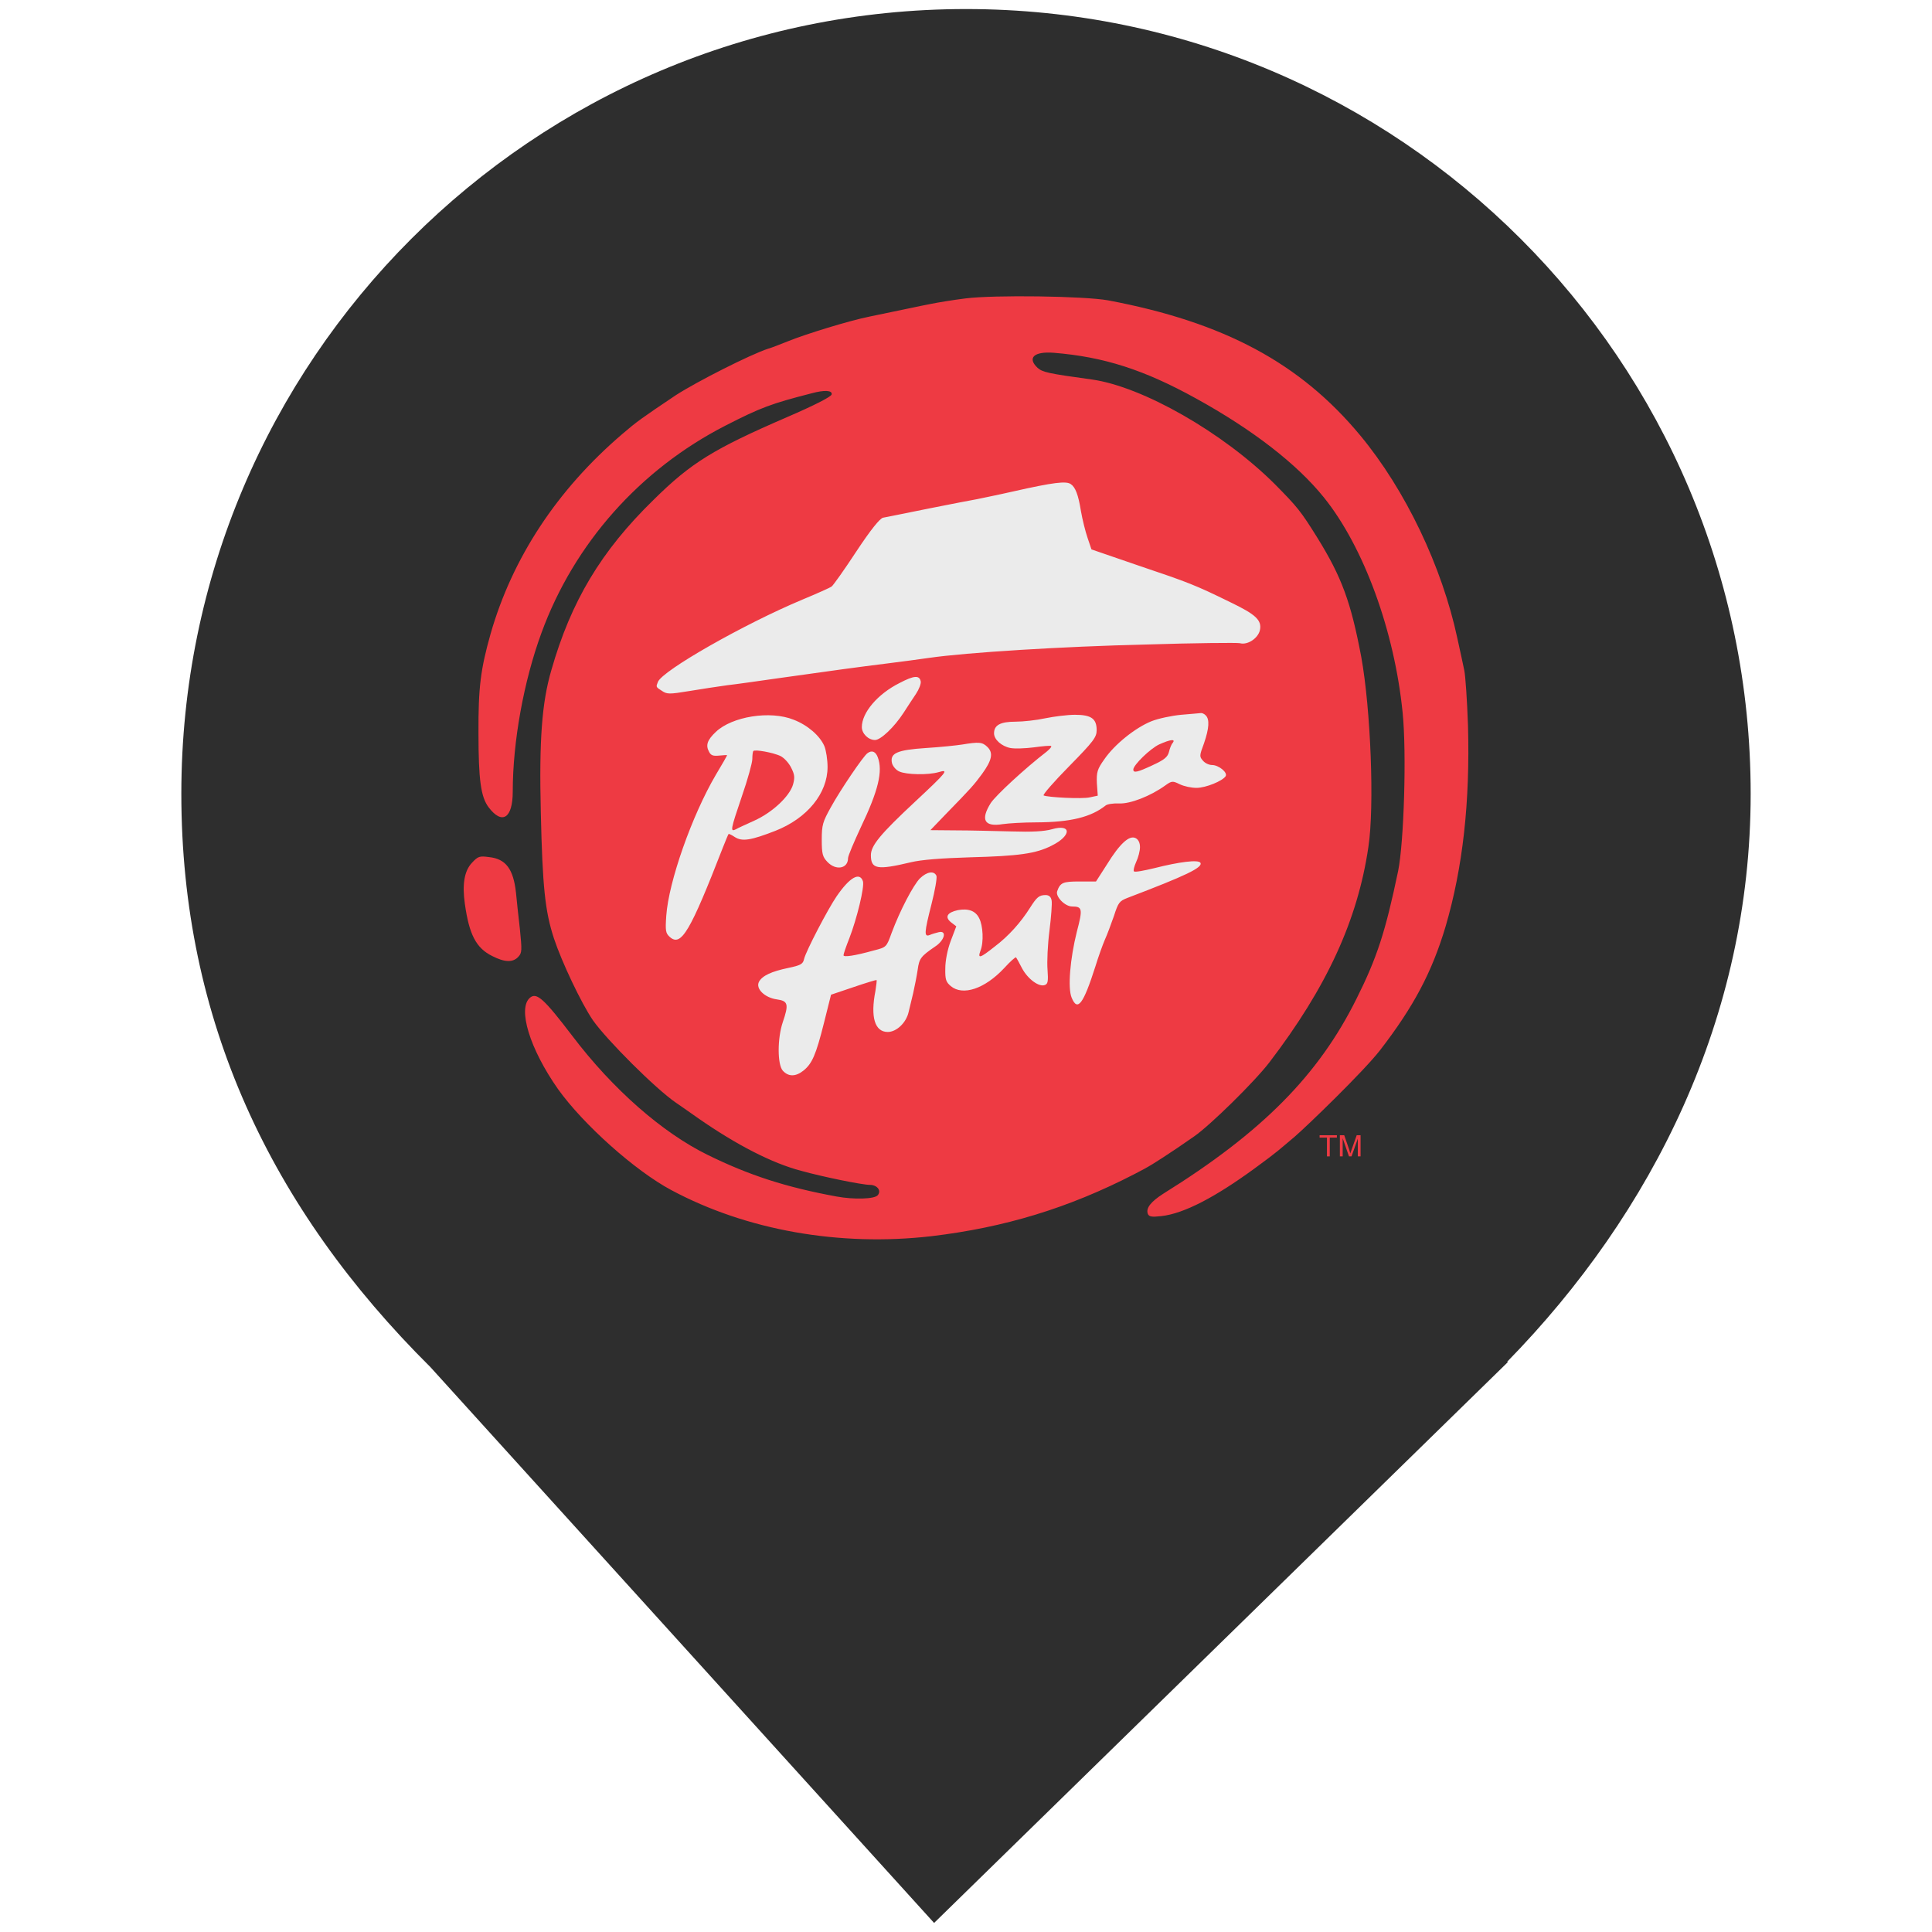
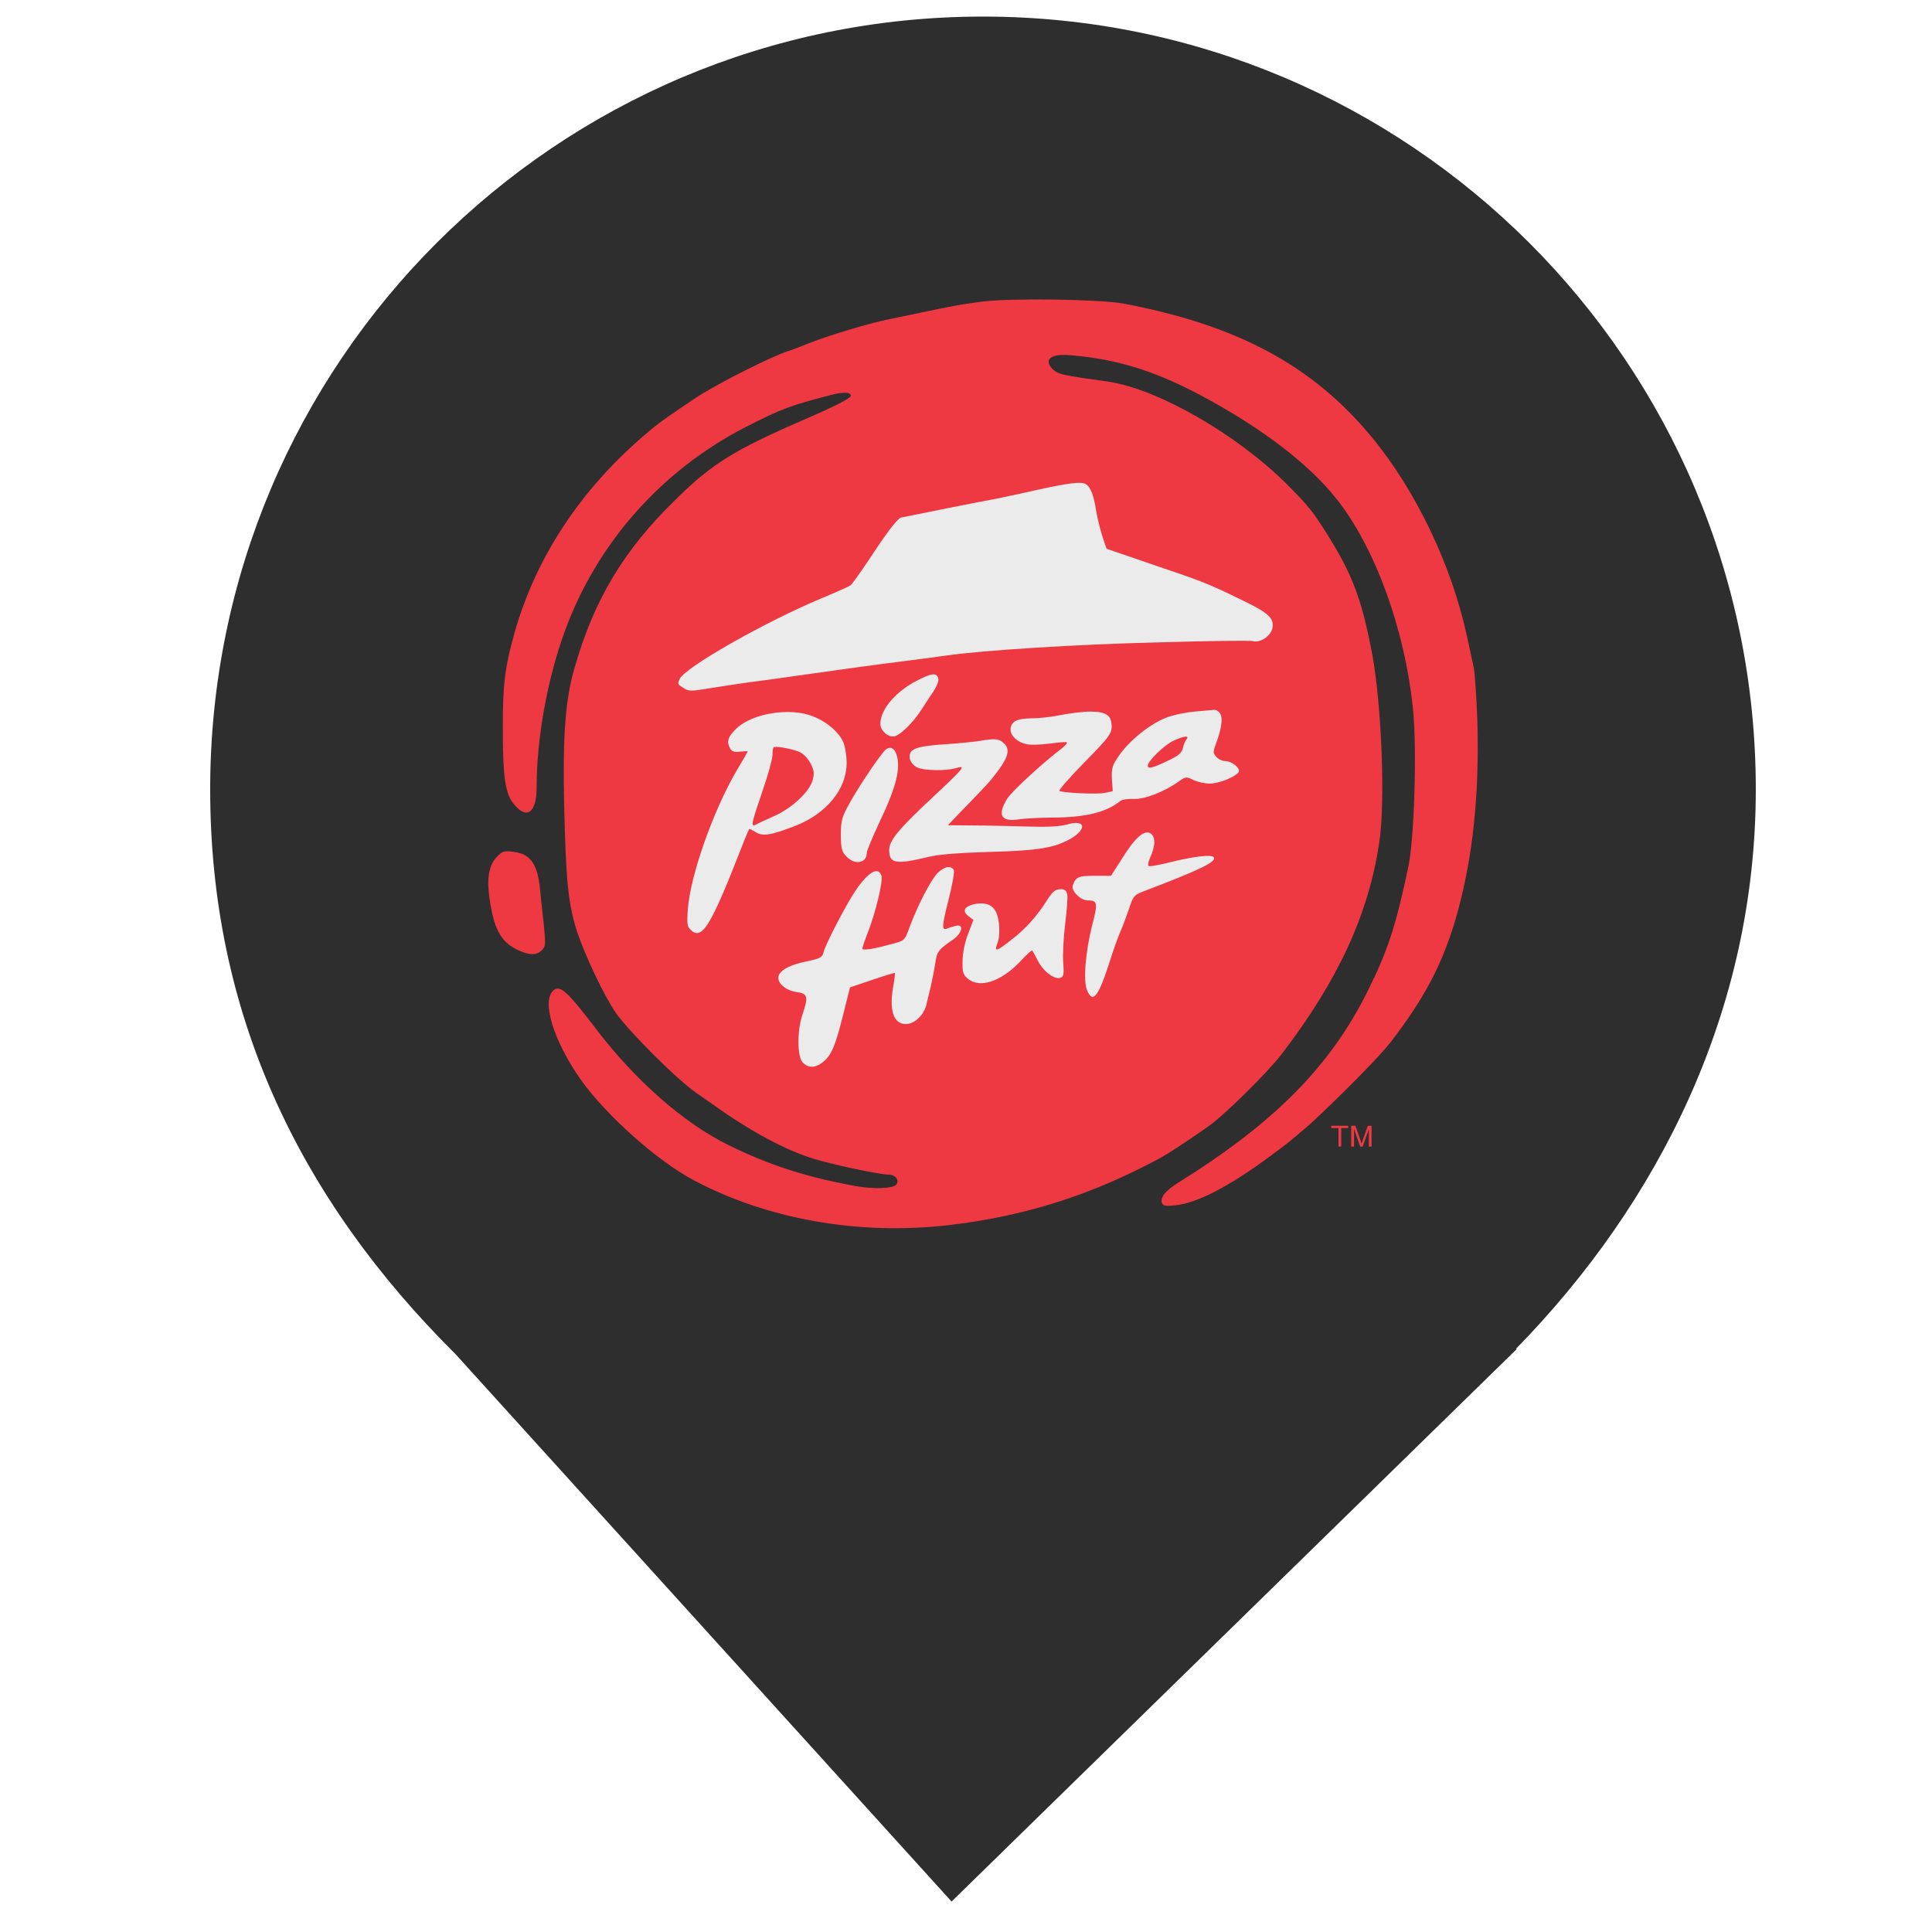
- <svg xmlns="http://www.w3.org/2000/svg" width="35px" height="35px" viewBox="0 0 35 35" version="1.1">
-   <g id="surface1">
-     <path style=" stroke:none;fill-rule:nonzero;fill:rgb(18.039%,18.039%,18.039%);fill-opacity:1;" d="M 27.301 24.672 C 29.945 21.969 31.715 18.426 31.715 14.379 C 31.715 6.531 25.348 0.164 17.5 0.164 C 9.652 0.164 3.285 6.531 3.285 14.379 C 3.285 18.477 4.902 21.891 7.797 24.766 L 16.922 34.836 L 27.32 24.672 Z M 27.301 24.672 " />
-     <path style=" stroke:none;fill-rule:nonzero;fill:rgb(92.157%,92.157%,92.157%);fill-opacity:1;" d="M 24.012 14.352 C 24.012 18.023 21.031 21 17.359 21 C 13.688 21 10.711 18.023 10.711 14.352 C 10.711 10.676 13.688 7.699 17.359 7.699 C 21.031 7.699 24.012 10.676 24.012 14.352 Z M 24.012 14.352 " />
-     <path style=" stroke:none;fill-rule:nonzero;fill:rgb(93.333%,22.745%,26.275%);fill-opacity:1;" d="M 17.492 5.406 C 17.266 5.434 16.988 5.48 16.871 5.504 C 16.664 5.543 16.312 5.621 15.758 5.734 C 15.383 5.809 14.586 6.055 14.27 6.184 C 14.133 6.238 13.977 6.301 13.918 6.316 C 13.602 6.418 12.629 6.91 12.242 7.16 C 11.625 7.574 11.531 7.641 11.273 7.863 C 10.09 8.875 9.281 10.109 8.887 11.484 C 8.707 12.125 8.664 12.449 8.668 13.281 C 8.668 14.129 8.711 14.438 8.852 14.625 C 9.098 14.949 9.289 14.824 9.289 14.34 C 9.289 13.438 9.488 12.34 9.809 11.465 C 10.402 9.844 11.594 8.504 13.141 7.711 C 13.781 7.383 13.973 7.312 14.703 7.125 C 14.934 7.062 15.082 7.07 15.066 7.145 C 15.059 7.188 14.742 7.348 14.262 7.555 C 12.926 8.133 12.52 8.383 11.84 9.055 C 10.887 9.984 10.344 10.895 9.988 12.141 C 9.816 12.73 9.766 13.41 9.797 14.707 C 9.828 16.078 9.875 16.508 10.035 17 C 10.176 17.426 10.531 18.176 10.742 18.484 C 10.992 18.84 11.879 19.727 12.246 19.977 C 12.297 20.012 12.484 20.141 12.66 20.266 C 13.34 20.738 13.988 21.074 14.516 21.211 C 14.906 21.32 15.621 21.465 15.758 21.465 C 15.887 21.465 15.973 21.566 15.902 21.652 C 15.844 21.723 15.473 21.734 15.156 21.676 C 14.238 21.508 13.566 21.289 12.82 20.922 C 12 20.52 11.102 19.734 10.371 18.77 C 9.855 18.094 9.723 17.973 9.602 18.074 C 9.371 18.266 9.598 19.004 10.109 19.73 C 10.57 20.375 11.508 21.211 12.16 21.559 C 13.523 22.289 15.211 22.586 16.871 22.395 C 18.195 22.238 19.355 21.887 20.551 21.27 C 20.812 21.137 20.914 21.074 21.328 20.797 C 21.395 20.75 21.527 20.66 21.629 20.59 C 21.914 20.395 22.723 19.602 22.996 19.246 C 24.035 17.887 24.594 16.672 24.789 15.348 C 24.902 14.613 24.832 12.844 24.66 11.898 C 24.473 10.91 24.309 10.457 23.863 9.738 C 23.566 9.262 23.508 9.188 23.09 8.766 C 22.156 7.836 20.699 7.004 19.781 6.875 C 18.98 6.766 18.887 6.742 18.797 6.664 C 18.605 6.484 18.73 6.363 19.09 6.391 C 20 6.465 20.727 6.699 21.668 7.219 C 22.695 7.785 23.496 8.406 23.984 9.012 C 24.707 9.91 25.262 11.43 25.41 12.91 C 25.484 13.641 25.434 15.262 25.328 15.781 C 25.098 16.883 24.945 17.352 24.574 18.094 C 23.887 19.477 22.863 20.512 21.074 21.625 C 20.844 21.773 20.758 21.887 20.793 21.988 C 20.816 22.043 20.863 22.051 21.039 22.031 C 21.457 21.984 22.023 21.68 22.711 21.18 C 23.172 20.844 23.172 20.828 23.457 20.59 C 23.68 20.398 24.699 19.414 25 19.027 C 25.609 18.238 25.941 17.613 26.188 16.785 C 26.5 15.719 26.633 14.539 26.594 13.137 C 26.578 12.684 26.547 12.234 26.527 12.145 C 26.508 12.055 26.453 11.793 26.402 11.566 C 26.125 10.266 25.461 8.875 24.641 7.887 C 23.555 6.578 22.172 5.836 20.074 5.441 C 19.637 5.363 18.016 5.34 17.492 5.406 Z M 19.398 8.77 C 19.48 8.824 19.535 8.961 19.582 9.258 C 19.609 9.414 19.664 9.633 19.703 9.746 L 19.773 9.953 L 20.637 10.25 C 21.531 10.551 21.652 10.598 22.289 10.91 C 22.754 11.133 22.863 11.238 22.824 11.418 C 22.789 11.566 22.598 11.691 22.461 11.652 C 22.414 11.641 21.645 11.648 20.762 11.676 C 19.258 11.711 17.508 11.82 16.832 11.918 C 16.672 11.941 16.328 11.988 16.066 12.02 C 15.566 12.082 15.078 12.148 14.082 12.289 C 13.75 12.336 13.344 12.395 13.172 12.414 C 13.004 12.438 12.691 12.484 12.48 12.52 C 12.129 12.578 12.082 12.578 11.992 12.516 C 11.879 12.445 11.883 12.445 11.918 12.355 C 11.996 12.148 13.488 11.301 14.535 10.863 C 14.797 10.754 15.035 10.648 15.066 10.625 C 15.094 10.605 15.297 10.32 15.512 9.992 C 15.781 9.586 15.938 9.395 15.996 9.379 C 16.047 9.371 16.422 9.293 16.832 9.211 C 17.238 9.129 17.633 9.055 17.699 9.043 C 17.77 9.027 18.066 8.969 18.359 8.902 C 19.086 8.738 19.316 8.711 19.398 8.77 Z M 16.68 12.344 C 16.688 12.387 16.648 12.488 16.594 12.57 C 16.539 12.652 16.438 12.805 16.371 12.91 C 16.199 13.176 15.953 13.406 15.852 13.406 C 15.73 13.406 15.613 13.289 15.613 13.172 C 15.613 12.91 15.898 12.574 16.293 12.375 C 16.562 12.234 16.656 12.23 16.68 12.344 Z M 21.844 12.961 C 21.914 13.031 21.906 13.191 21.812 13.465 C 21.727 13.691 21.727 13.707 21.793 13.781 C 21.832 13.828 21.906 13.859 21.957 13.859 C 22.078 13.859 22.246 13.996 22.203 14.062 C 22.148 14.148 21.844 14.273 21.676 14.273 C 21.582 14.273 21.453 14.246 21.371 14.207 C 21.246 14.145 21.227 14.145 21.113 14.227 C 20.844 14.422 20.473 14.566 20.273 14.555 C 20.172 14.551 20.059 14.566 20.027 14.594 C 19.766 14.801 19.402 14.895 18.777 14.898 C 18.547 14.898 18.273 14.914 18.164 14.93 C 17.832 14.984 17.758 14.852 17.949 14.547 C 18.043 14.406 18.57 13.918 18.961 13.617 C 19.016 13.57 19.055 13.531 19.043 13.516 C 19.031 13.504 18.895 13.516 18.73 13.539 C 18.574 13.559 18.383 13.566 18.305 13.551 C 18.145 13.52 18.008 13.398 18.008 13.285 C 18.008 13.137 18.121 13.074 18.395 13.074 C 18.535 13.074 18.777 13.047 18.938 13.012 C 19.094 12.98 19.34 12.949 19.473 12.949 C 19.77 12.949 19.867 13.02 19.867 13.227 C 19.867 13.355 19.812 13.43 19.367 13.883 C 19.094 14.16 18.887 14.398 18.906 14.41 C 18.977 14.445 19.605 14.477 19.742 14.445 L 19.887 14.414 L 19.871 14.188 C 19.863 13.988 19.879 13.934 20.004 13.758 C 20.188 13.488 20.566 13.184 20.859 13.066 C 20.984 13.016 21.227 12.965 21.398 12.949 C 21.566 12.934 21.727 12.922 21.754 12.918 C 21.773 12.914 21.816 12.93 21.844 12.961 Z M 14.379 13.039 C 14.633 13.137 14.852 13.328 14.934 13.516 C 14.965 13.59 14.992 13.762 14.992 13.895 C 14.992 14.371 14.625 14.824 14.047 15.051 C 13.605 15.223 13.445 15.25 13.312 15.164 C 13.254 15.125 13.203 15.102 13.199 15.109 C 13.191 15.117 13.148 15.223 13.098 15.348 C 12.504 16.875 12.34 17.16 12.133 16.973 C 12.059 16.906 12.051 16.863 12.07 16.59 C 12.113 15.973 12.535 14.773 12.969 14.035 C 13.082 13.848 13.172 13.688 13.172 13.684 C 13.172 13.676 13.109 13.68 13.031 13.688 C 12.922 13.699 12.879 13.688 12.844 13.617 C 12.781 13.5 12.812 13.406 12.969 13.258 C 13.262 12.98 13.953 12.867 14.379 13.039 Z M 17.891 13.535 C 17.996 13.641 17.973 13.77 17.789 14.023 C 17.645 14.219 17.586 14.285 17.152 14.73 L 16.855 15.039 L 17.32 15.043 C 17.574 15.043 18.023 15.055 18.32 15.062 C 18.699 15.074 18.914 15.062 19.055 15.023 C 19.418 14.918 19.414 15.141 19.051 15.32 C 18.766 15.465 18.453 15.508 17.574 15.531 C 17.059 15.547 16.691 15.574 16.5 15.621 C 15.891 15.766 15.777 15.746 15.777 15.492 C 15.777 15.32 15.945 15.113 16.578 14.523 C 17.156 13.984 17.199 13.93 17.004 13.988 C 16.816 14.043 16.422 14.035 16.293 13.977 C 16.234 13.953 16.176 13.883 16.16 13.828 C 16.117 13.645 16.246 13.586 16.777 13.551 C 17.035 13.535 17.328 13.504 17.43 13.488 C 17.734 13.438 17.797 13.441 17.891 13.535 Z M 15.902 13.719 C 15.996 13.969 15.914 14.32 15.594 14.988 C 15.469 15.258 15.363 15.504 15.363 15.547 C 15.363 15.738 15.141 15.777 14.988 15.613 C 14.902 15.523 14.887 15.469 14.887 15.211 C 14.887 14.941 14.906 14.887 15.051 14.625 C 15.223 14.312 15.641 13.695 15.715 13.645 C 15.793 13.586 15.863 13.613 15.902 13.719 Z M 20.652 15.348 C 20.652 15.414 20.621 15.535 20.582 15.617 C 20.547 15.695 20.527 15.773 20.543 15.785 C 20.555 15.805 20.723 15.773 20.914 15.727 C 21.363 15.613 21.707 15.57 21.746 15.629 C 21.797 15.715 21.484 15.863 20.426 16.266 C 20.277 16.324 20.258 16.352 20.18 16.594 C 20.129 16.738 20.059 16.93 20.016 17.023 C 19.977 17.113 19.898 17.332 19.844 17.508 C 19.625 18.195 19.52 18.332 19.414 18.074 C 19.34 17.898 19.387 17.363 19.508 16.879 C 19.617 16.465 19.609 16.422 19.422 16.422 C 19.293 16.422 19.117 16.242 19.152 16.145 C 19.207 15.988 19.258 15.969 19.555 15.969 L 19.855 15.969 L 20.051 15.664 C 20.289 15.277 20.461 15.125 20.574 15.184 C 20.625 15.211 20.652 15.27 20.652 15.348 Z M 16.965 15.867 C 16.977 15.906 16.938 16.133 16.875 16.379 C 16.742 16.902 16.738 16.98 16.844 16.938 C 16.879 16.922 16.957 16.898 17.008 16.887 C 17.16 16.852 17.113 17.039 16.934 17.152 C 16.684 17.324 16.652 17.363 16.625 17.566 C 16.609 17.676 16.57 17.871 16.543 17.992 C 16.512 18.117 16.477 18.27 16.461 18.332 C 16.418 18.527 16.242 18.695 16.082 18.695 C 15.848 18.695 15.766 18.426 15.859 17.953 C 15.875 17.848 15.887 17.762 15.879 17.754 C 15.875 17.75 15.688 17.805 15.461 17.883 L 15.055 18.02 L 14.926 18.535 C 14.781 19.113 14.711 19.27 14.555 19.395 C 14.414 19.508 14.281 19.508 14.18 19.395 C 14.082 19.281 14.082 18.812 14.18 18.52 C 14.293 18.191 14.277 18.133 14.074 18.105 C 13.852 18.074 13.684 17.91 13.75 17.785 C 13.809 17.676 13.977 17.598 14.281 17.535 C 14.504 17.488 14.547 17.465 14.566 17.375 C 14.598 17.234 15 16.465 15.156 16.238 C 15.391 15.895 15.574 15.789 15.633 15.965 C 15.664 16.066 15.523 16.645 15.387 16.996 C 15.328 17.145 15.281 17.281 15.281 17.305 C 15.281 17.344 15.48 17.316 15.828 17.219 C 16.059 17.16 16.059 17.16 16.152 16.902 C 16.305 16.492 16.543 16.039 16.664 15.914 C 16.793 15.789 16.922 15.77 16.965 15.867 Z M 19.051 16.312 C 19.062 16.363 19.043 16.613 19.012 16.859 C 18.98 17.109 18.965 17.426 18.977 17.566 C 18.992 17.773 18.984 17.824 18.93 17.844 C 18.824 17.887 18.621 17.738 18.516 17.543 C 18.465 17.441 18.414 17.352 18.406 17.344 C 18.398 17.332 18.297 17.422 18.191 17.539 C 17.84 17.914 17.441 18.047 17.223 17.863 C 17.137 17.789 17.121 17.746 17.125 17.543 C 17.125 17.406 17.164 17.203 17.223 17.047 L 17.324 16.781 L 17.227 16.707 C 17.113 16.613 17.156 16.531 17.352 16.488 C 17.543 16.453 17.672 16.5 17.738 16.633 C 17.809 16.766 17.824 17.07 17.762 17.223 C 17.707 17.375 17.754 17.359 18.02 17.148 C 18.273 16.957 18.492 16.711 18.66 16.445 C 18.781 16.254 18.824 16.215 18.941 16.215 C 19.004 16.215 19.039 16.246 19.051 16.312 Z M 19.051 16.312 " />
-     <path style=" stroke:none;fill-rule:nonzero;fill:rgb(93.333%,22.745%,26.275%);fill-opacity:1;" d="M 21.004 13.484 C 20.844 13.555 20.531 13.859 20.531 13.941 C 20.531 14.008 20.605 13.992 20.887 13.859 C 21.09 13.766 21.152 13.715 21.176 13.625 C 21.191 13.562 21.219 13.484 21.246 13.457 C 21.301 13.383 21.203 13.395 21.004 13.484 Z M 21.004 13.484 " />
-     <path style=" stroke:none;fill-rule:nonzero;fill:rgb(93.333%,22.745%,26.275%);fill-opacity:1;" d="M 13.648 13.605 C 13.637 13.617 13.629 13.684 13.629 13.75 C 13.629 13.816 13.547 14.117 13.441 14.422 C 13.23 15.043 13.227 15.074 13.332 15.023 C 13.367 15 13.52 14.934 13.664 14.867 C 13.992 14.719 14.305 14.426 14.367 14.211 C 14.402 14.082 14.395 14.031 14.332 13.906 C 14.289 13.82 14.203 13.727 14.137 13.695 C 14.004 13.633 13.68 13.574 13.648 13.605 Z M 13.648 13.605 " />
-     <path style=" stroke:none;fill-rule:nonzero;fill:rgb(93.333%,22.745%,26.275%);fill-opacity:1;" d="M 8.551 15.629 C 8.41 15.777 8.371 16.023 8.422 16.379 C 8.5 16.93 8.625 17.176 8.918 17.32 C 9.141 17.434 9.293 17.441 9.391 17.332 C 9.457 17.262 9.457 17.215 9.418 16.828 C 9.391 16.594 9.359 16.297 9.348 16.176 C 9.301 15.742 9.164 15.559 8.859 15.527 C 8.688 15.504 8.66 15.512 8.551 15.629 Z M 8.551 15.629 " />
-     <path style=" stroke:none;fill-rule:nonzero;fill:rgb(93.333%,22.745%,26.275%);fill-opacity:1;" d="M 24.039 20.949 L 24.039 20.609 L 23.906 20.609 L 23.906 20.566 L 24.219 20.566 L 24.219 20.609 L 24.09 20.609 L 24.09 20.949 Z M 24.039 20.949 " />
-     <path style=" stroke:none;fill-rule:nonzero;fill:rgb(93.333%,22.745%,26.275%);fill-opacity:1;" d="M 24.273 20.949 L 24.273 20.566 L 24.352 20.566 L 24.445 20.836 C 24.453 20.863 24.457 20.883 24.461 20.895 C 24.469 20.879 24.473 20.859 24.484 20.832 L 24.578 20.566 L 24.648 20.566 L 24.648 20.949 L 24.598 20.949 L 24.598 20.629 L 24.484 20.949 L 24.438 20.949 L 24.324 20.621 L 24.324 20.949 Z M 24.273 20.949 " />
+ <svg xmlns="http://www.w3.org/2000/svg" width="24mm" height="24mm" viewBox="0 0 24 24" version="1.1" id="svg561" xml:space="preserve">
+   <defs id="defs558" />
+   <g id="layer1">
+     <g id="surface1" transform="matrix(0.6753504,0,0,0.6753504,0.3923687,0.09520067)">
+       <path style="fill:#2e2e2e;fill-opacity:1;fill-rule:nonzero;stroke:none" d="M 27.301,24.672 C 29.945,21.969 31.715,18.426 31.715,14.379 31.715,6.531 25.348,0.164 17.5,0.164 c -7.848,0 -14.215,6.367 -14.215,14.215 0,4.098 1.617,7.512 4.512,10.387 l 9.125,10.07 10.398,-10.164 z m 0,0" id="path565" />
+       <path style="fill:#ebebeb;fill-opacity:1;fill-rule:nonzero;stroke:none" d="M 24.012,14.352 C 24.012,18.023 21.031,21 17.359,21 13.688,21 10.711,18.023 10.711,14.352 c 0,-3.676 2.977,-6.652 6.648,-6.652 3.672,0 6.652,2.977 6.652,6.652 z m 0,0" id="path567" />
+       <path style="fill:#ee3842;fill-opacity:1;fill-rule:nonzero;stroke:none" d="m 17.492,5.406 c -0.227,0.027 -0.504,0.074 -0.621,0.098 -0.207,0.039 -0.559,0.117 -1.113,0.23 -0.375,0.074 -1.172,0.32 -1.488,0.449 -0.137,0.055 -0.293,0.117 -0.352,0.133 -0.316,0.102 -1.289,0.594 -1.676,0.844 C 11.625,7.574 11.531,7.641 11.273,7.863 10.09,8.875 9.281,10.109 8.887,11.484 8.707,12.125 8.664,12.449 8.668,13.281 c 0,0.848 0.043,1.156 0.184,1.344 0.246,0.324 0.438,0.199 0.438,-0.285 0,-0.902 0.199,-2 0.52,-2.875 C 10.402,9.844 11.594,8.504 13.141,7.711 13.781,7.383 13.973,7.312 14.703,7.125 c 0.23,-0.062 0.379,-0.055 0.363,0.02 -0.008,0.043 -0.324,0.203 -0.805,0.41 -1.336,0.578 -1.742,0.828 -2.422,1.5 C 10.887,9.984 10.344,10.895 9.988,12.141 9.816,12.73 9.766,13.41 9.797,14.707 9.828,16.078 9.875,16.508 10.035,17 c 0.141,0.426 0.496,1.176 0.707,1.484 0.25,0.355 1.137,1.242 1.504,1.492 0.051,0.035 0.238,0.164 0.414,0.289 0.68,0.473 1.328,0.809 1.855,0.945 0.391,0.109 1.105,0.254 1.242,0.254 0.129,0 0.215,0.102 0.145,0.188 -0.059,0.07 -0.43,0.082 -0.746,0.023 C 14.238,21.508 13.566,21.289 12.82,20.922 12,20.52 11.102,19.734 10.371,18.77 9.855,18.094 9.723,17.973 9.602,18.074 c -0.23,0.191 -0.004,0.93 0.508,1.656 0.461,0.645 1.398,1.48 2.051,1.828 1.363,0.73 3.051,1.027 4.711,0.836 1.324,-0.156 2.484,-0.508 3.68,-1.125 0.262,-0.133 0.363,-0.195 0.777,-0.473 0.066,-0.047 0.199,-0.137 0.301,-0.207 0.285,-0.195 1.094,-0.988 1.367,-1.344 1.039,-1.359 1.598,-2.574 1.793,-3.898 0.113,-0.734 0.043,-2.504 -0.129,-3.449 -0.188,-0.988 -0.352,-1.441 -0.797,-2.16 C 23.566,9.262 23.508,9.188 23.09,8.766 22.156,7.836 20.699,7.004 19.781,6.875 18.98,6.766 18.887,6.742 18.797,6.664 18.605,6.484 18.73,6.363 19.09,6.391 20,6.465 20.727,6.699 21.668,7.219 c 1.027,0.566 1.828,1.188 2.316,1.793 0.723,0.898 1.277,2.418 1.426,3.898 0.074,0.73 0.023,2.352 -0.082,2.871 -0.23,1.102 -0.383,1.57 -0.754,2.312 -0.688,1.383 -1.711,2.418 -3.5,3.531 -0.23,0.148 -0.316,0.262 -0.281,0.363 0.023,0.055 0.07,0.062 0.246,0.043 0.418,-0.047 0.984,-0.352 1.672,-0.852 0.461,-0.336 0.461,-0.352 0.746,-0.59 0.223,-0.191 1.242,-1.176 1.543,-1.562 0.609,-0.789 0.941,-1.414 1.188,-2.242 0.312,-1.066 0.445,-2.246 0.406,-3.648 -0.016,-0.453 -0.047,-0.902 -0.066,-0.992 -0.02,-0.09 -0.074,-0.352 -0.125,-0.578 C 26.125,10.266 25.461,8.875 24.641,7.887 23.555,6.578 22.172,5.836 20.074,5.441 19.637,5.363 18.016,5.34 17.492,5.406 Z m 1.906,3.363 c 0.082,0.055 0.137,0.191 0.184,0.488 0.027,0.156 0.082,0.375 0.121,0.488 l 0.07,0.207 0.863,0.297 c 0.895,0.301 1.016,0.348 1.652,0.66 0.465,0.223 0.574,0.328 0.535,0.508 -0.035,0.148 -0.227,0.273 -0.363,0.234 -0.047,-0.012 -0.816,-0.004 -1.699,0.023 -1.504,0.035 -3.254,0.145 -3.93,0.242 -0.16,0.023 -0.504,0.07 -0.766,0.102 -0.5,0.062 -0.988,0.129 -1.984,0.27 -0.332,0.047 -0.738,0.105 -0.91,0.125 -0.168,0.023 -0.48,0.07 -0.691,0.105 -0.352,0.059 -0.398,0.059 -0.488,-0.004 -0.113,-0.07 -0.109,-0.07 -0.074,-0.16 0.078,-0.207 1.57,-1.055 2.617,-1.492 0.262,-0.109 0.5,-0.215 0.531,-0.238 0.027,-0.02 0.23,-0.305 0.445,-0.633 0.27,-0.406 0.426,-0.598 0.484,-0.613 0.051,-0.008 0.426,-0.086 0.836,-0.168 0.406,-0.082 0.801,-0.156 0.867,-0.168 0.07,-0.016 0.367,-0.074 0.66,-0.141 0.727,-0.164 0.957,-0.191 1.039,-0.133 z m -2.719,3.574 c 0.008,0.043 -0.031,0.145 -0.086,0.227 -0.055,0.082 -0.156,0.234 -0.223,0.34 -0.172,0.266 -0.418,0.496 -0.52,0.496 -0.121,0 -0.238,-0.117 -0.238,-0.234 0,-0.262 0.285,-0.598 0.68,-0.797 0.27,-0.141 0.363,-0.145 0.387,-0.031 z m 5.164,0.617 c 0.07,0.07 0.062,0.23 -0.031,0.504 -0.086,0.227 -0.086,0.242 -0.02,0.316 0.039,0.047 0.113,0.078 0.164,0.078 0.121,0 0.289,0.137 0.246,0.203 -0.055,0.086 -0.359,0.211 -0.527,0.211 -0.094,0 -0.223,-0.027 -0.305,-0.066 -0.125,-0.062 -0.145,-0.062 -0.258,0.02 -0.27,0.195 -0.641,0.34 -0.84,0.328 -0.102,-0.004 -0.215,0.012 -0.246,0.039 -0.262,0.207 -0.625,0.301 -1.25,0.305 -0.23,0 -0.504,0.016 -0.613,0.031 -0.332,0.055 -0.406,-0.078 -0.215,-0.383 0.094,-0.141 0.621,-0.629 1.012,-0.93 0.055,-0.047 0.094,-0.086 0.082,-0.102 -0.012,-0.012 -0.148,0 -0.312,0.023 -0.156,0.02 -0.348,0.027 -0.426,0.012 -0.16,-0.031 -0.297,-0.152 -0.297,-0.266 0,-0.148 0.113,-0.211 0.387,-0.211 0.141,0 0.383,-0.027 0.543,-0.062 0.156,-0.031 0.402,-0.062 0.535,-0.062 0.297,0 0.395,0.07 0.395,0.277 0,0.129 -0.055,0.203 -0.5,0.656 -0.273,0.277 -0.48,0.516 -0.461,0.527 0.07,0.035 0.699,0.066 0.836,0.035 l 0.145,-0.031 -0.016,-0.227 c -0.008,-0.199 0.008,-0.254 0.133,-0.43 0.184,-0.27 0.562,-0.574 0.855,-0.691 0.125,-0.051 0.367,-0.102 0.539,-0.117 0.168,-0.016 0.328,-0.027 0.355,-0.031 0.02,-0.004 0.062,0.012 0.09,0.043 z m -7.465,0.078 c 0.254,0.098 0.473,0.289 0.555,0.477 0.031,0.074 0.059,0.246 0.059,0.379 0,0.477 -0.367,0.93 -0.945,1.156 -0.441,0.172 -0.602,0.199 -0.734,0.113 -0.059,-0.039 -0.109,-0.062 -0.113,-0.055 -0.008,0.008 -0.051,0.113 -0.102,0.238 -0.594,1.527 -0.758,1.812 -0.965,1.625 -0.074,-0.066 -0.082,-0.109 -0.062,-0.383 0.043,-0.617 0.465,-1.816 0.898,-2.555 0.113,-0.188 0.203,-0.348 0.203,-0.352 0,-0.008 -0.062,-0.004 -0.141,0.004 -0.109,0.012 -0.152,0 -0.188,-0.07 -0.062,-0.117 -0.031,-0.211 0.125,-0.359 0.293,-0.277 0.984,-0.391 1.41,-0.219 z m 3.512,0.496 c 0.105,0.105 0.082,0.234 -0.102,0.488 -0.145,0.195 -0.203,0.262 -0.637,0.707 l -0.297,0.309 0.465,0.004 c 0.254,0 0.703,0.012 1,0.02 0.379,0.012 0.594,0 0.734,-0.039 0.363,-0.105 0.359,0.117 -0.004,0.297 -0.285,0.145 -0.598,0.188 -1.477,0.211 -0.516,0.016 -0.883,0.043 -1.074,0.09 -0.609,0.145 -0.723,0.125 -0.723,-0.129 0,-0.172 0.168,-0.379 0.801,-0.969 0.578,-0.539 0.621,-0.594 0.426,-0.535 -0.188,0.055 -0.582,0.047 -0.711,-0.012 -0.059,-0.023 -0.117,-0.094 -0.133,-0.148 -0.043,-0.184 0.086,-0.242 0.617,-0.277 0.258,-0.016 0.551,-0.047 0.652,-0.062 0.305,-0.051 0.367,-0.047 0.461,0.047 z m -1.988,0.184 c 0.094,0.25 0.012,0.602 -0.309,1.27 -0.125,0.27 -0.23,0.516 -0.23,0.559 0,0.191 -0.223,0.23 -0.375,0.066 -0.086,-0.09 -0.102,-0.145 -0.102,-0.402 0,-0.27 0.02,-0.324 0.164,-0.586 0.172,-0.312 0.59,-0.93 0.664,-0.98 0.078,-0.059 0.148,-0.031 0.188,0.074 z m 4.75,1.629 c 0,0.066 -0.031,0.188 -0.07,0.27 -0.035,0.078 -0.055,0.156 -0.039,0.168 0.012,0.02 0.18,-0.012 0.371,-0.059 0.449,-0.113 0.793,-0.156 0.832,-0.098 0.051,0.086 -0.262,0.234 -1.32,0.637 -0.148,0.059 -0.168,0.086 -0.246,0.328 -0.051,0.145 -0.121,0.336 -0.164,0.43 -0.039,0.09 -0.117,0.309 -0.172,0.484 -0.219,0.688 -0.324,0.824 -0.43,0.566 -0.074,-0.176 -0.027,-0.711 0.094,-1.195 0.109,-0.414 0.102,-0.457 -0.086,-0.457 -0.129,0 -0.305,-0.18 -0.27,-0.277 0.055,-0.156 0.105,-0.176 0.402,-0.176 h 0.301 l 0.195,-0.305 c 0.238,-0.387 0.41,-0.539 0.523,-0.48 0.051,0.027 0.078,0.086 0.078,0.164 z m -3.688,0.52 c 0.012,0.039 -0.027,0.266 -0.09,0.512 -0.133,0.523 -0.137,0.602 -0.031,0.559 0.035,-0.016 0.113,-0.039 0.164,-0.051 0.152,-0.035 0.105,0.152 -0.074,0.266 -0.25,0.172 -0.281,0.211 -0.309,0.414 -0.016,0.109 -0.055,0.305 -0.082,0.426 -0.031,0.125 -0.066,0.277 -0.082,0.34 -0.043,0.195 -0.219,0.363 -0.379,0.363 -0.234,0 -0.316,-0.27 -0.223,-0.742 0.016,-0.105 0.027,-0.191 0.02,-0.199 -0.004,-0.004 -0.191,0.051 -0.418,0.129 l -0.406,0.137 -0.129,0.516 c -0.145,0.578 -0.215,0.734 -0.371,0.859 -0.141,0.113 -0.273,0.113 -0.375,0 -0.098,-0.113 -0.098,-0.582 0,-0.875 0.113,-0.328 0.098,-0.387 -0.105,-0.414 -0.223,-0.031 -0.391,-0.195 -0.324,-0.32 0.059,-0.109 0.227,-0.188 0.531,-0.25 0.223,-0.047 0.266,-0.07 0.285,-0.16 0.031,-0.141 0.434,-0.91 0.59,-1.137 0.234,-0.344 0.418,-0.449 0.477,-0.273 0.031,0.102 -0.109,0.68 -0.246,1.031 -0.059,0.148 -0.105,0.285 -0.105,0.309 0,0.039 0.199,0.012 0.547,-0.086 0.23,-0.059 0.23,-0.059 0.324,-0.316 0.152,-0.41 0.391,-0.863 0.512,-0.988 0.129,-0.125 0.258,-0.145 0.301,-0.047 z m 2.086,0.445 c 0.012,0.051 -0.008,0.301 -0.039,0.547 -0.031,0.25 -0.047,0.566 -0.035,0.707 0.016,0.207 0.008,0.258 -0.047,0.277 -0.105,0.043 -0.309,-0.105 -0.414,-0.301 -0.051,-0.102 -0.102,-0.191 -0.109,-0.199 -0.008,-0.012 -0.109,0.078 -0.215,0.195 -0.352,0.375 -0.75,0.508 -0.969,0.324 -0.086,-0.074 -0.102,-0.117 -0.098,-0.32 0,-0.137 0.039,-0.34 0.098,-0.496 l 0.102,-0.266 -0.098,-0.074 c -0.113,-0.094 -0.07,-0.176 0.125,-0.219 0.191,-0.035 0.32,0.012 0.387,0.145 0.07,0.133 0.086,0.438 0.023,0.59 -0.055,0.152 -0.008,0.137 0.258,-0.074 0.254,-0.191 0.473,-0.438 0.641,-0.703 0.121,-0.191 0.164,-0.23 0.281,-0.23 0.062,0 0.098,0.031 0.109,0.098 z m 0,0" id="path569" />
+       <path style="fill:#ee3842;fill-opacity:1;fill-rule:nonzero;stroke:none" d="m 21.004,13.484 c -0.16,0.07 -0.473,0.375 -0.473,0.457 0,0.066 0.074,0.051 0.355,-0.082 0.203,-0.094 0.266,-0.145 0.289,-0.234 0.016,-0.062 0.043,-0.141 0.07,-0.168 0.055,-0.074 -0.043,-0.062 -0.242,0.027 z m 0,0" id="path571" />
+       <path style="fill:#ee3842;fill-opacity:1;fill-rule:nonzero;stroke:none" d="m 13.648,13.605 c -0.012,0.012 -0.02,0.078 -0.02,0.145 0,0.066 -0.082,0.367 -0.188,0.672 -0.211,0.621 -0.215,0.652 -0.109,0.602 0.035,-0.023 0.188,-0.09 0.332,-0.156 0.328,-0.148 0.641,-0.441 0.703,-0.656 0.035,-0.129 0.027,-0.18 -0.035,-0.305 -0.043,-0.086 -0.129,-0.18 -0.195,-0.211 -0.133,-0.062 -0.457,-0.121 -0.488,-0.09 z m 0,0" id="path573" />
+       <path style="fill:#ee3842;fill-opacity:1;fill-rule:nonzero;stroke:none" d="m 8.551,15.629 c -0.141,0.148 -0.18,0.395 -0.129,0.75 C 8.5,16.93 8.625,17.176 8.918,17.32 c 0.223,0.113 0.375,0.121 0.473,0.012 0.066,-0.07 0.066,-0.117 0.027,-0.504 C 9.391,16.594 9.359,16.297 9.348,16.176 9.301,15.742 9.164,15.559 8.859,15.527 8.688,15.504 8.66,15.512 8.551,15.629 Z m 0,0" id="path575" />
+       <path style="fill:#ee3842;fill-opacity:1;fill-rule:nonzero;stroke:none" d="M 24.039,20.949 V 20.609 H 23.906 v -0.043 h 0.312 v 0.043 h -0.129 v 0.34 z m 0,0" id="path577" />
+       <path style="fill:#ee3842;fill-opacity:1;fill-rule:nonzero;stroke:none" d="m 24.273,20.949 v -0.383 h 0.078 l 0.094,0.27 c 0.008,0.027 0.012,0.047 0.016,0.059 0.008,-0.016 0.012,-0.035 0.023,-0.062 l 0.094,-0.266 h 0.07 v 0.383 h -0.051 v -0.32 l -0.113,0.32 H 24.438 l -0.113,-0.328 v 0.328 z m 0,0" id="path579" />
+     </g>
  </g>
</svg>
